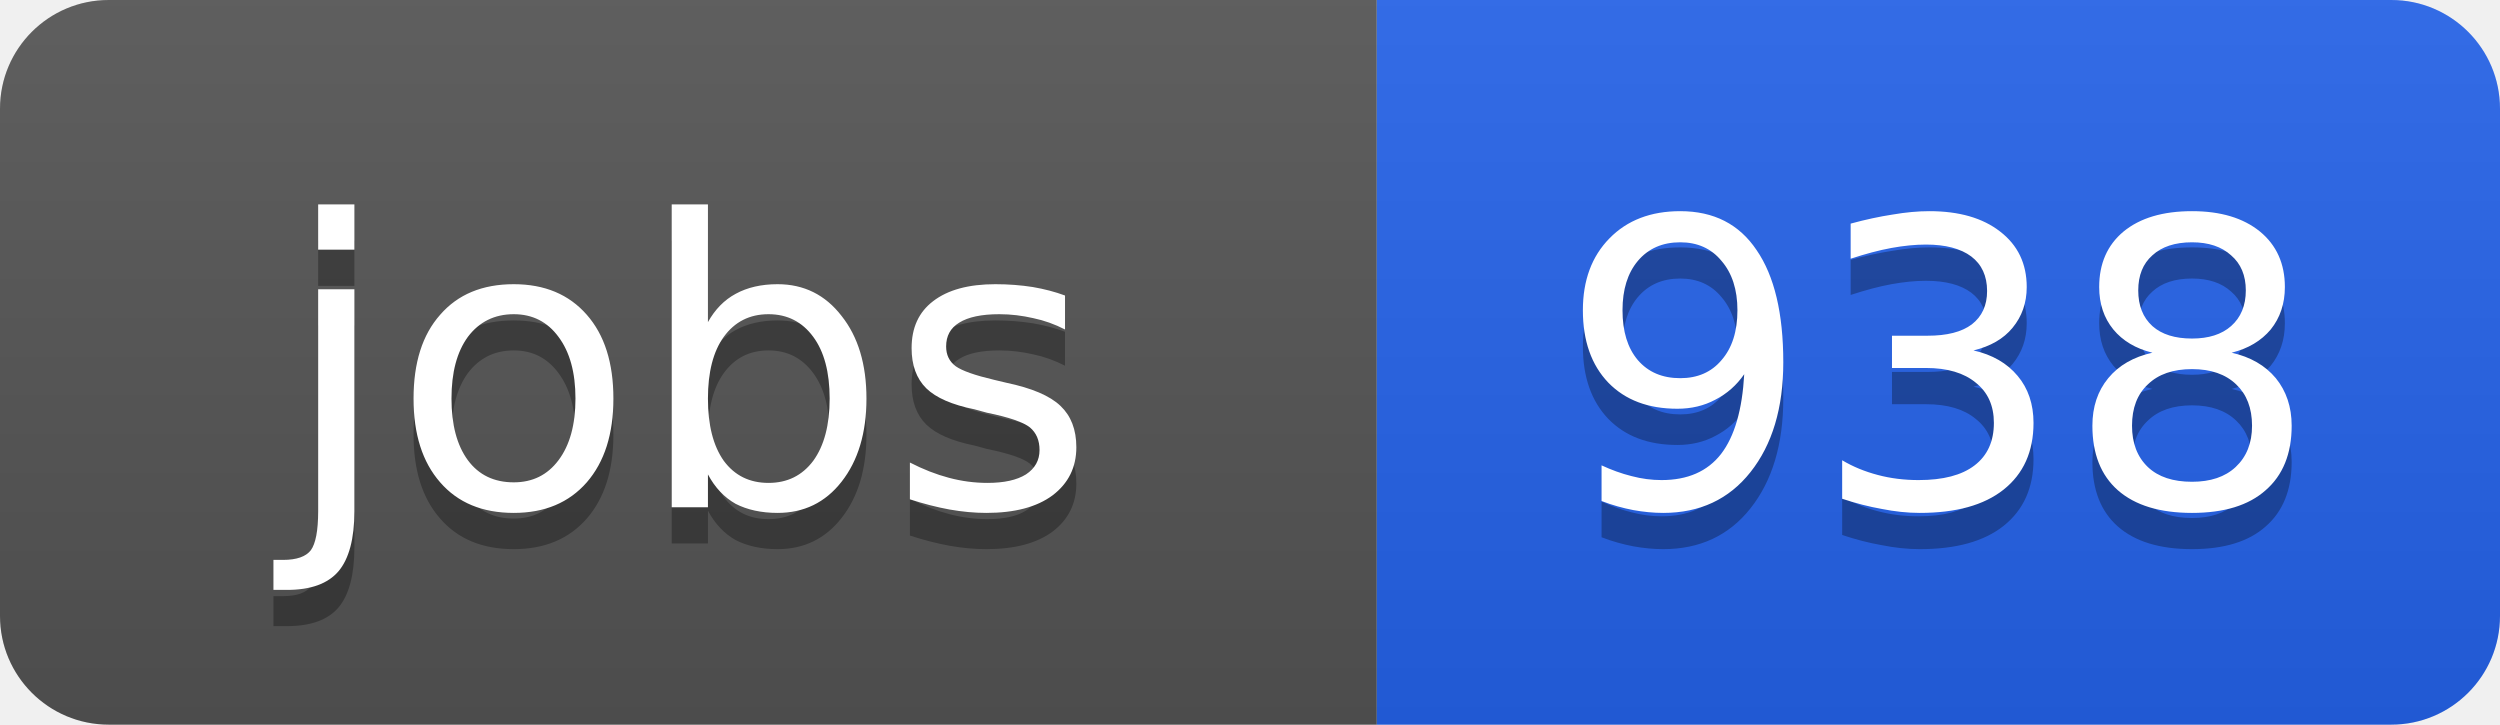
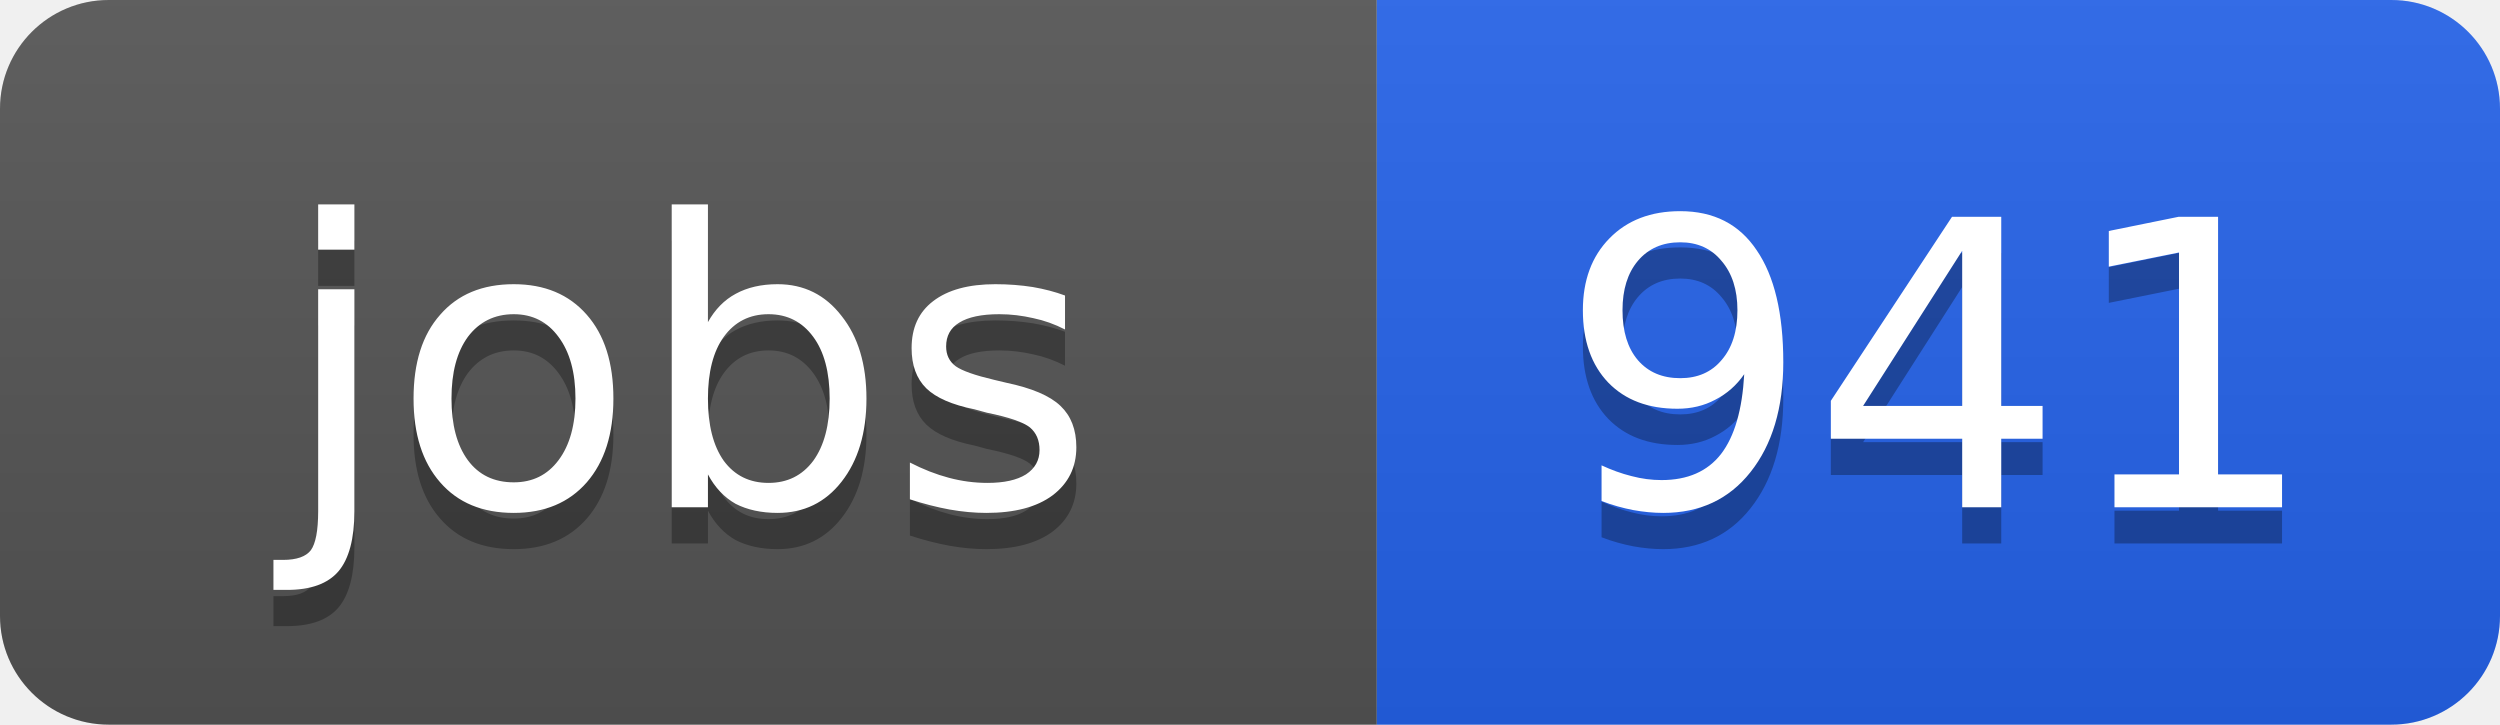
<svg xmlns="http://www.w3.org/2000/svg" width="69" height="20">
  <linearGradient id="b" x2="0" y2="100%">
    <stop offset="0" stop-color="#bbb" stop-opacity=".1" />
    <stop offset="1" stop-opacity=".1" />
  </linearGradient>
  <clipPath id="a">
    <rect width="69" height="20" rx="3" fill="#fff" />
  </clipPath>
  <g clip-path="url(#a)">
    <path fill="#555" d="M0 0h38v20H0z" />
    <path fill="#2563eb" d="M38 0h31v20H38z" />
    <path fill="url(#b)" d="M0 0h69v20H0z" />
  </g>
  <g fill="#fff" text-anchor="middle" font-family="DejaVu Sans,Verdana,Geneva,sans-serif" font-size="11">
    <text x="19" y="15" fill="#010101" fill-opacity=".3">jobs</text>
    <text x="19" y="14">jobs</text>
-     <text x="53.5" y="15" fill="#010101" fill-opacity=".3">938</text>
-     <text x="53.5" y="14">938</text>
+     <text x="53.5" y="15" fill="#010101" fill-opacity=".3">941</text>
+     <text x="53.5" y="14">941</text>
  </g>
</svg>
